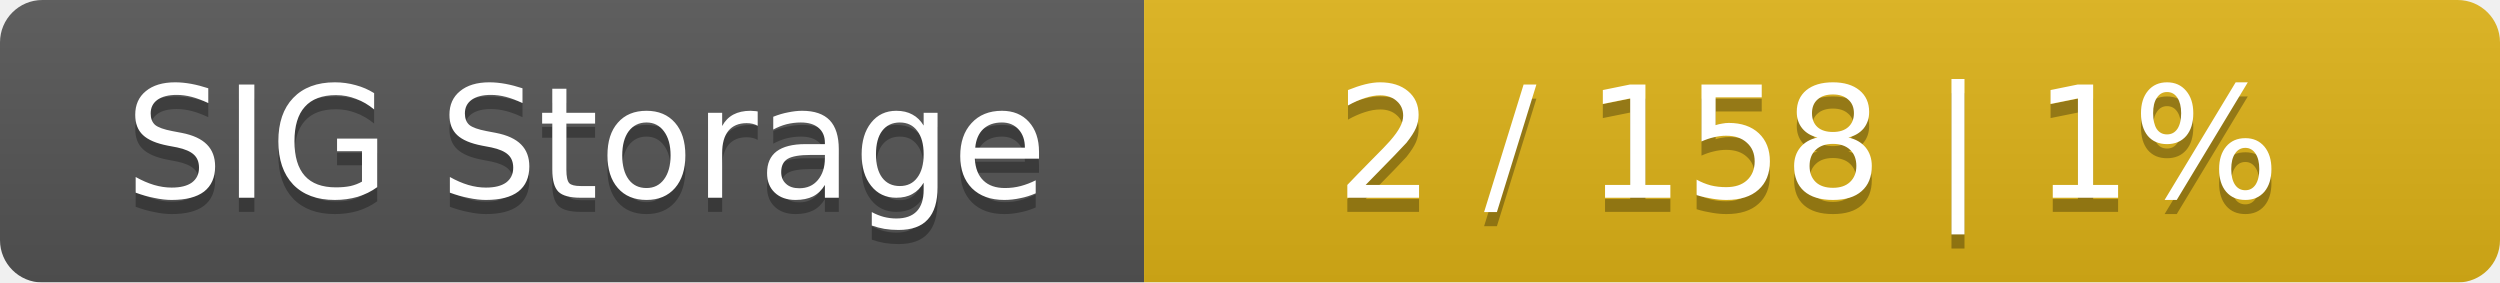
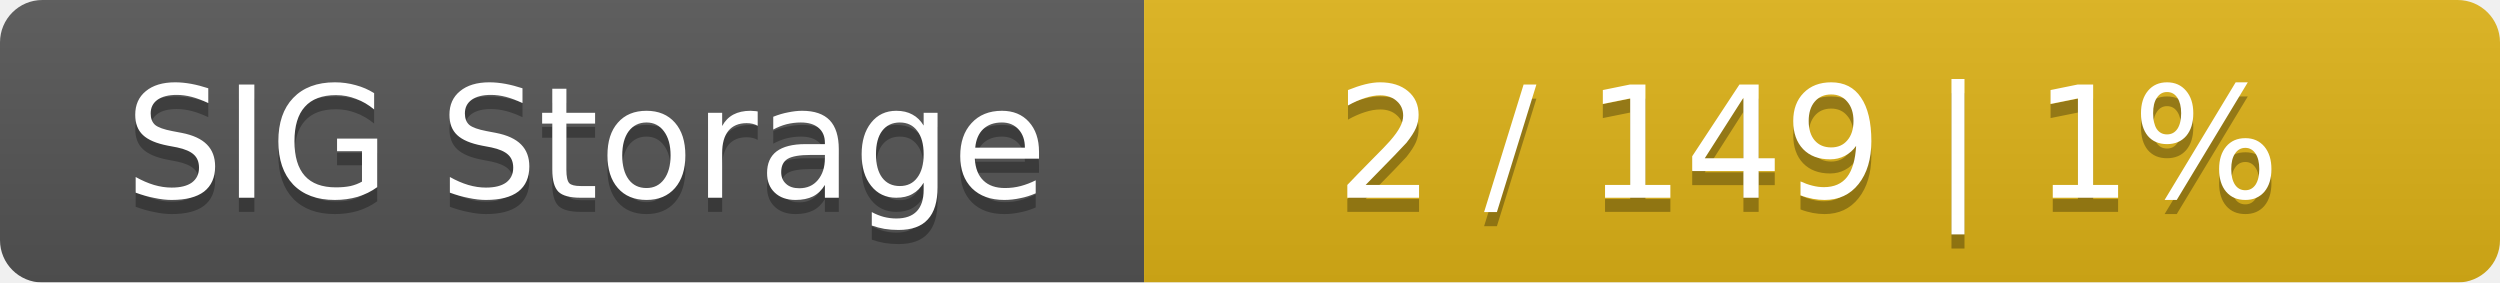
<svg xmlns="http://www.w3.org/2000/svg" width="177" height="20">
  <linearGradient id="smooth" x2="0" y2="100%">
    <stop offset="0" stop-color="#bbb" stop-opacity=".1" />
    <stop offset="1" stop-opacity=".1" />
  </linearGradient>
  <mask id="round">
    <rect width="177" height="20" rx="3" fill="#fff" />
  </mask>
  <g mask="url(#round)">
    <rect width="81" height="20" fill="#555" />
    <rect x="81" width="96" height="20" fill="#dfb317" />
    <rect width="177" height="20" fill="url(#smooth)" />
  </g>
  <g fill="#fff" text-anchor="middle" font-family="DejaVu Sans,Verdana,Geneva,sans-serif" font-size="11">
    <text x="41.5" y="15" fill="#010101" fill-opacity=".3">SIG Storage</text>
    <text x="41.5" y="14">SIG Storage</text>
-     <text x="128" y="15" fill="#010101" fill-opacity=".3">2 / 158    |    1%</text>
-     <text x="128" y="14">2 / 158    |    1%</text>
+     <text x="128" y="15" fill="#010101" fill-opacity=".3">2 / 149    |    1%</text>
+     <text x="128" y="14">2 / 149    |    1%</text>
  </g>
</svg>
